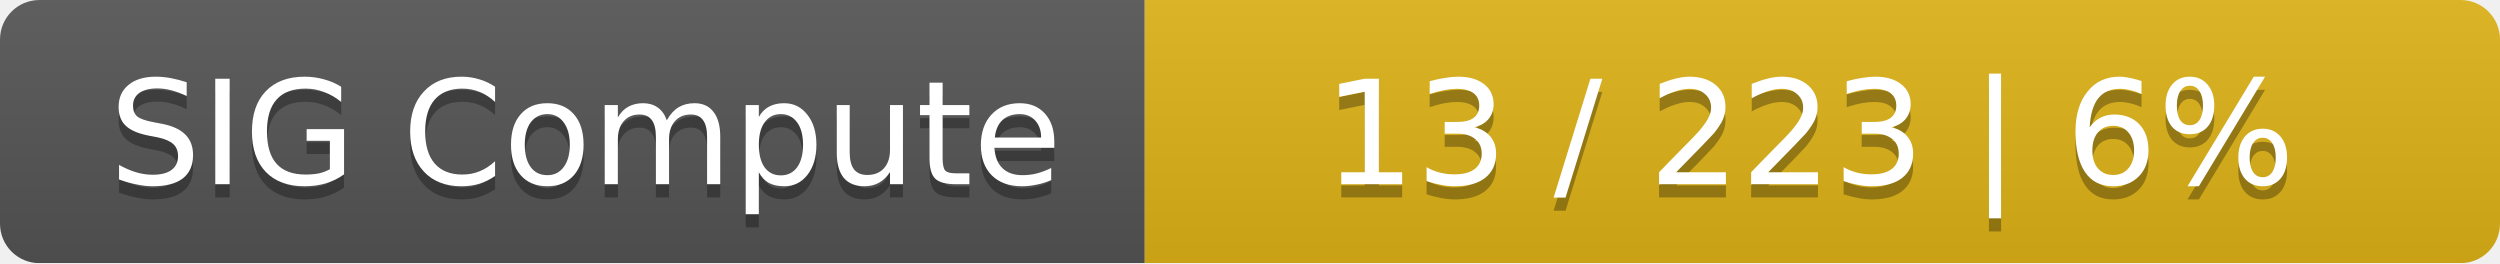
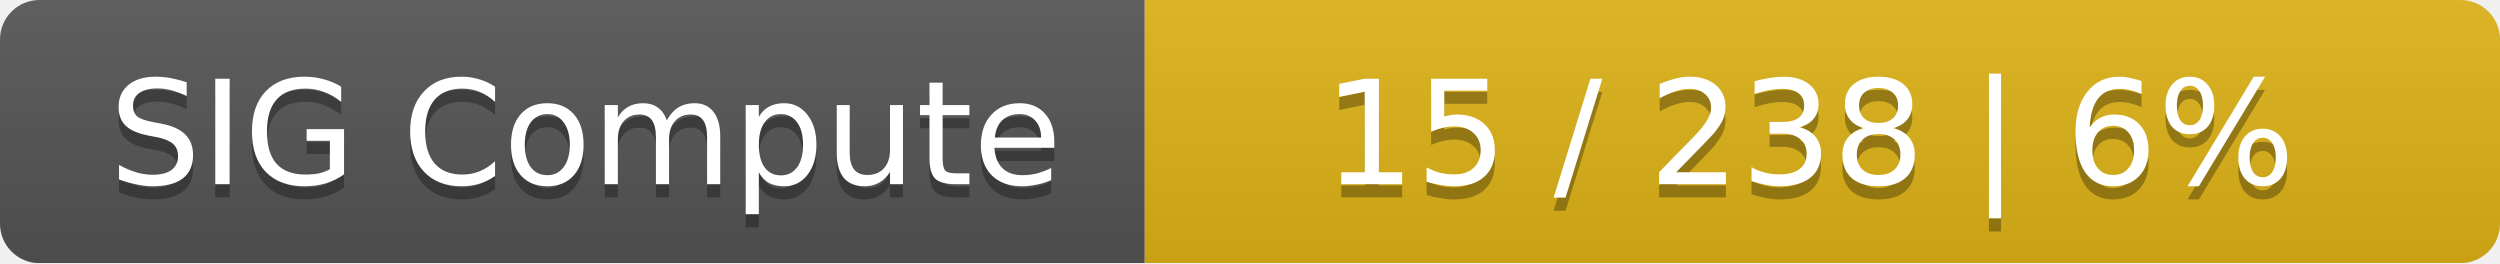
<svg xmlns="http://www.w3.org/2000/svg" width="190" height="20">
  <linearGradient id="smooth" x2="0" y2="100%">
    <stop offset="0" stop-color="#bbb" stop-opacity=".1" />
    <stop offset="1" stop-opacity=".1" />
  </linearGradient>
  <mask id="round">
    <rect width="190" height="20" rx="3" fill="#fff" />
  </mask>
  <g mask="url(#round)">
    <rect width="87" height="20" fill="#555" />
    <rect x="87" width="103" height="20" fill="#dfb317" />
    <rect width="190" height="20" fill="url(#smooth)" />
  </g>
  <g fill="#fff" text-anchor="middle" font-family="DejaVu Sans,Verdana,Geneva,sans-serif" font-size="11">
    <text x="44.5" y="15" fill="#010101" fill-opacity=".3">SIG Compute</text>
    <text x="44.5" y="14">SIG Compute</text>
-     <text x="137.5" y="15" fill="#010101" fill-opacity=".3">13 / 223    |    6%</text>
-     <text x="137.5" y="14">13 / 223    |    6%</text>
+     <text x="137.5" y="15" fill="#010101" fill-opacity=".3">15 / 238    |    6%</text>
+     <text x="137.5" y="14">15 / 238    |    6%</text>
  </g>
</svg>
